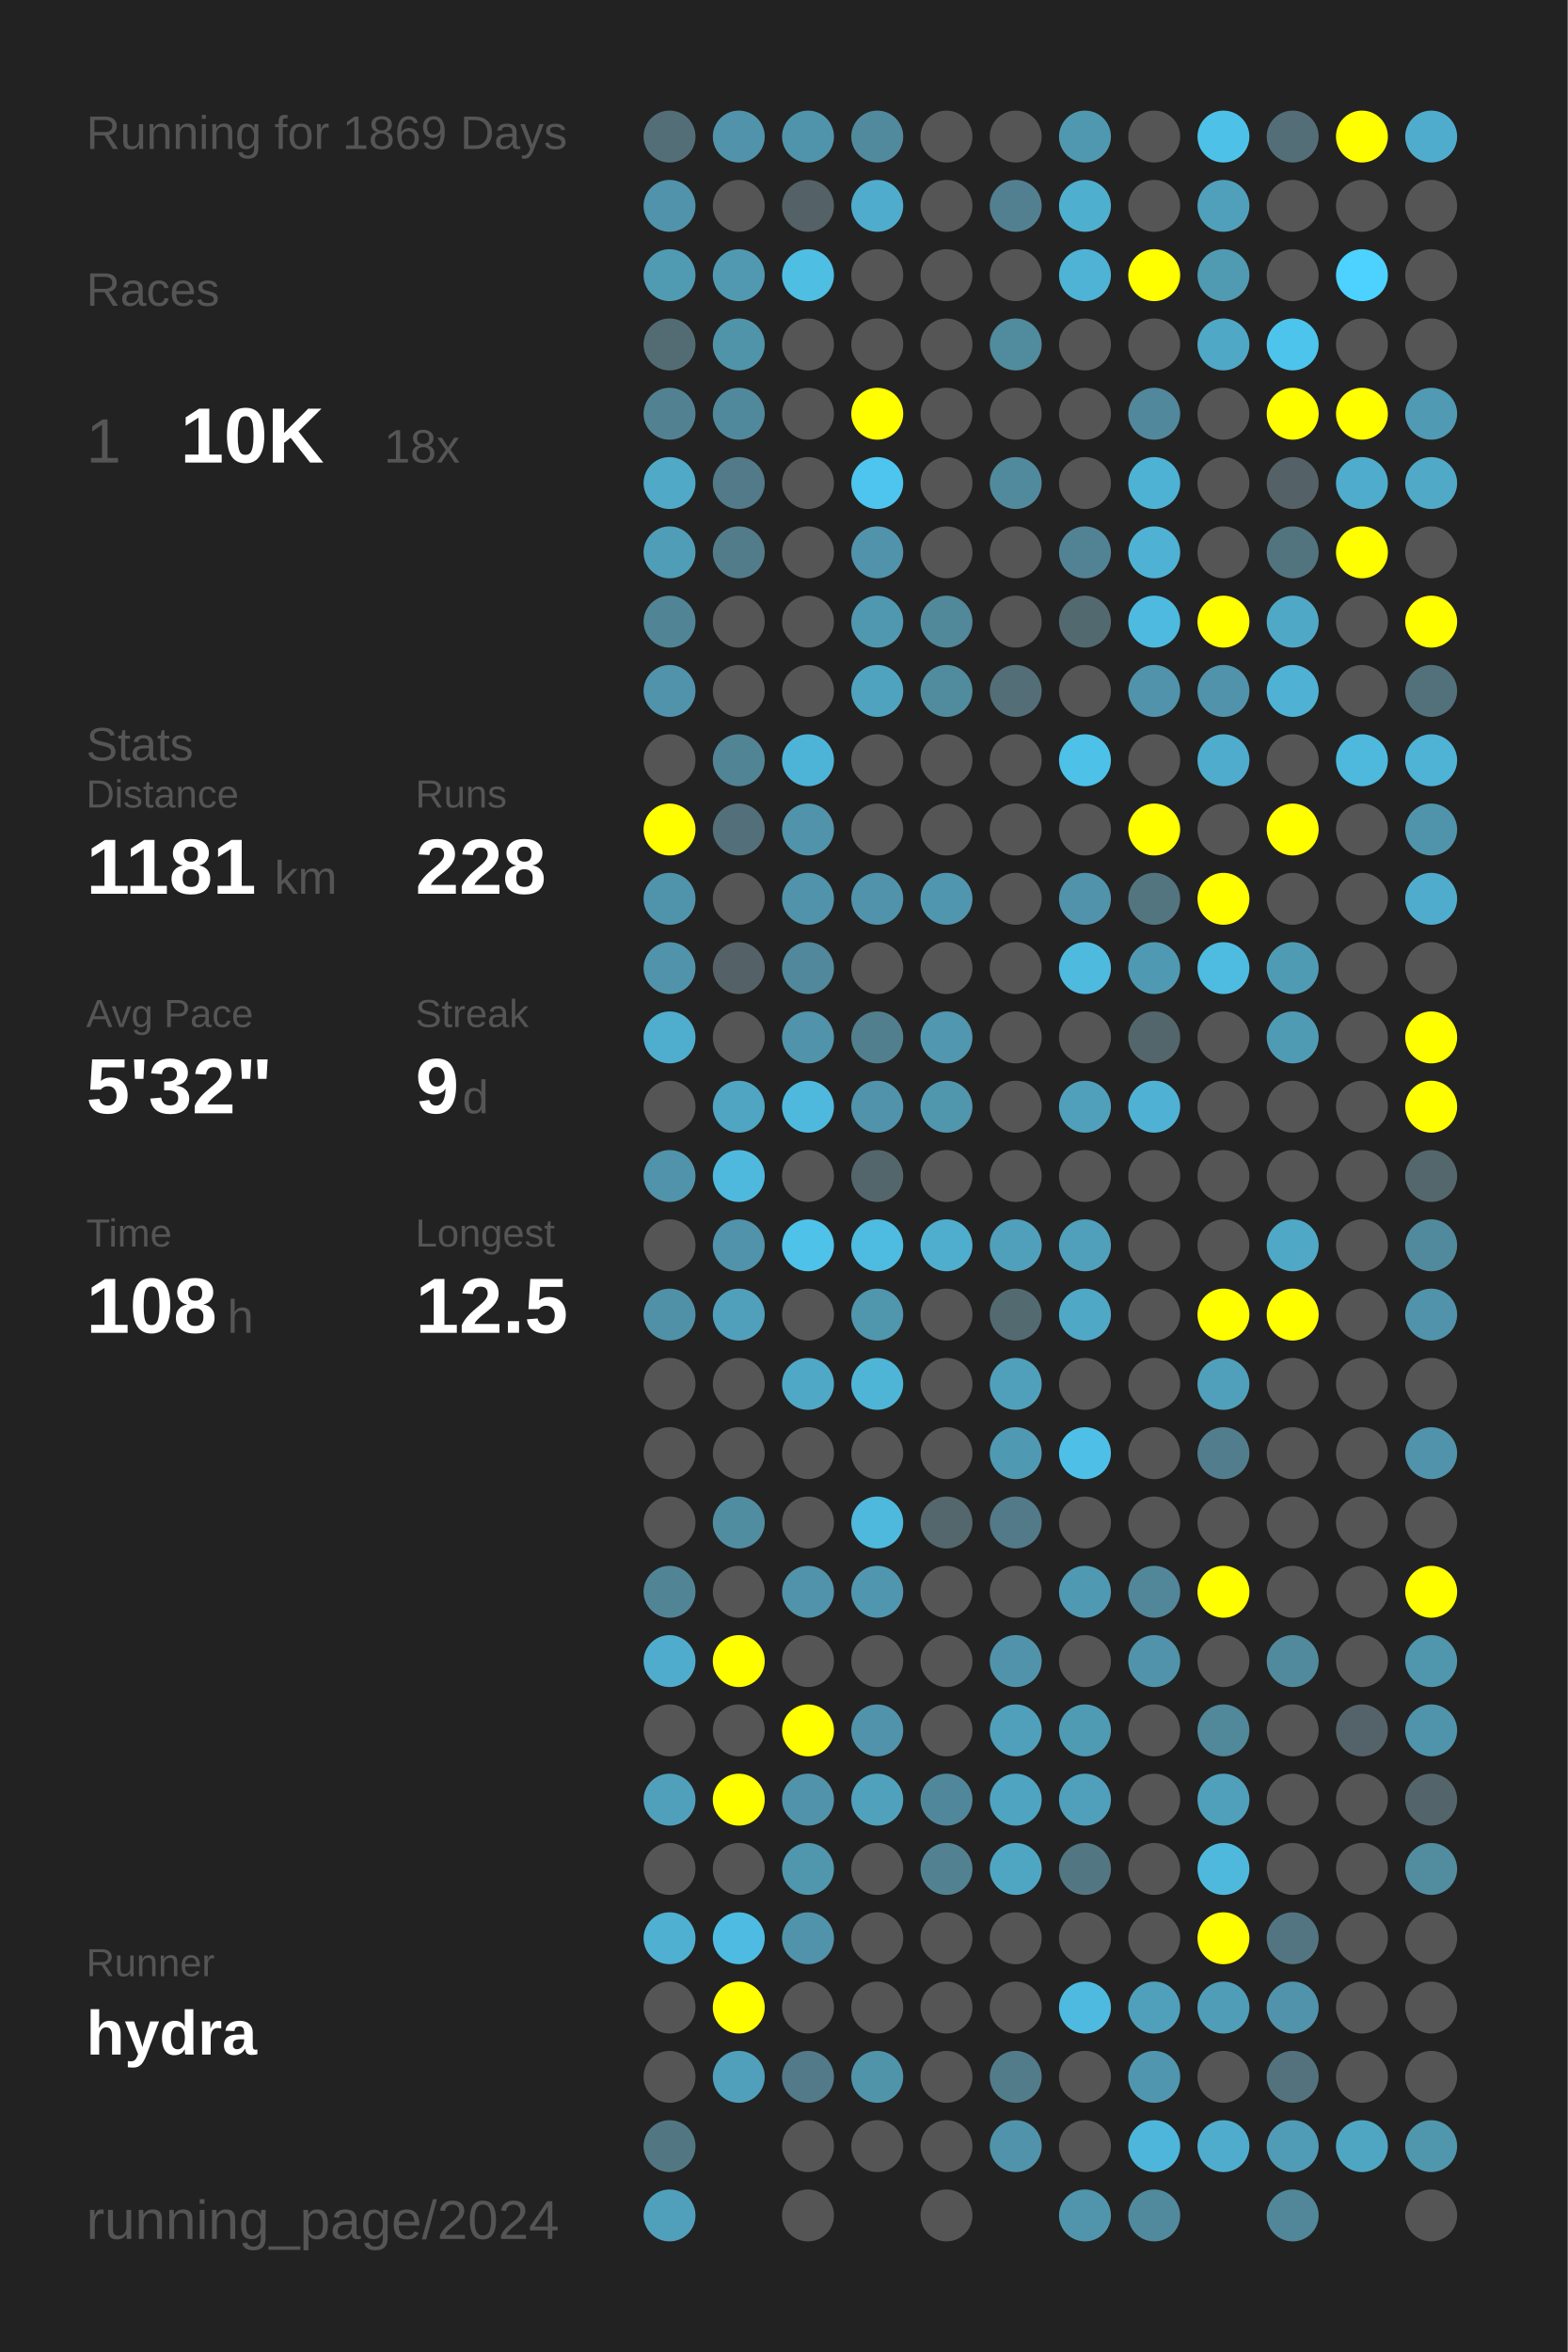
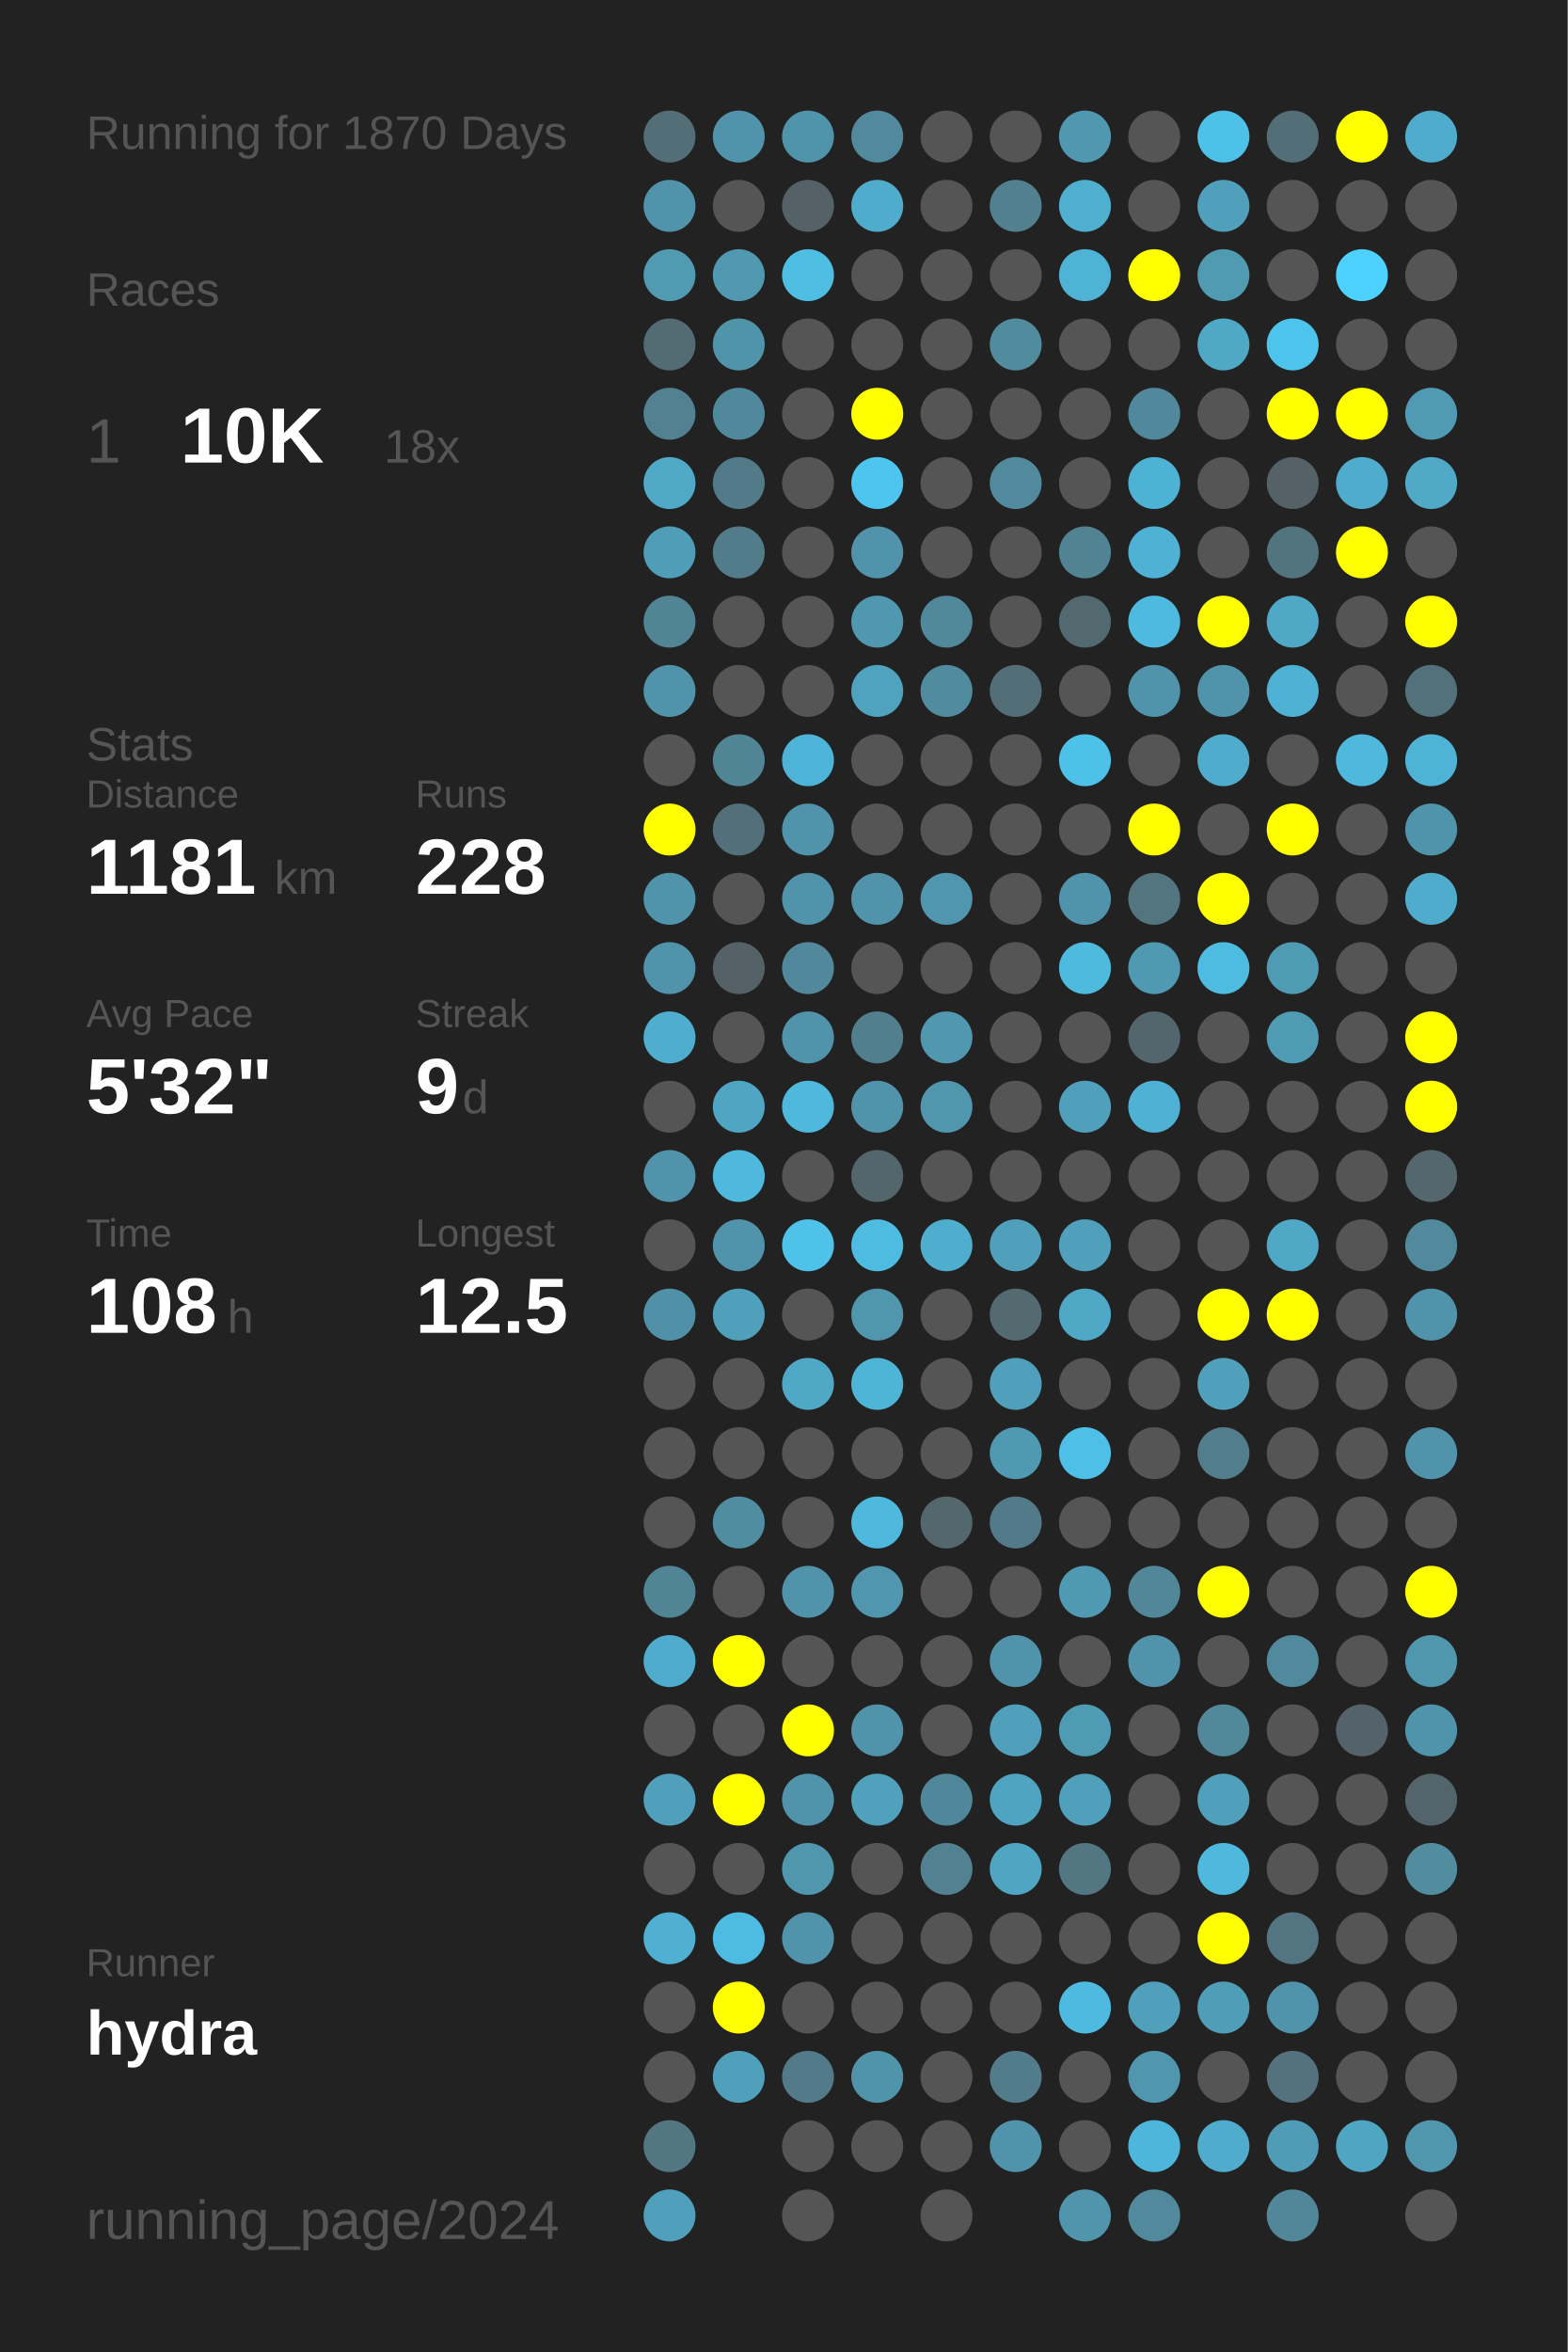
<svg xmlns="http://www.w3.org/2000/svg" baseProfile="full" height="300mm" version="1.1" viewBox="0,0,200,300" width="200mm">
  <defs />
  <rect fill="#222222" height="300" width="200" x="0" y="0" />
-   <text fill="#555555" style="font-size:6px; font-family:Arial;" x="11" y="19">Running for 1869 Days</text>
+   <text fill="#555555" style="font-size:6px; font-family:Arial;" x="11" y="19">Running for 1870 Days</text>
  <text fill="#555555" style="font-size:6px; font-family:Arial;" x="11" y="39">Races</text>
  <text fill="#555555" style="font-size:8px; font-family:Arial;" x="11" y="59">1</text>
  <text fill="#FFFFFF" style="font-size:10px; font-family:Arial; font-weight:bold;" x="23" y="59">10K</text>
  <text fill="#555555" style="font-size:6px; font-family:Arial;" x="49" y="59">18x</text>
  <text fill="#555555" style="font-size:6px; font-family:Arial;" x="11" y="97">Stats</text>
  <text fill="#555555" style="font-size:5px; font-family:Arial;" x="11" y="103">Distance</text>
  <text fill="#FFFFFF" style="font-size:10px; font-family:Arial; font-weight:bold;" x="11" y="114">1181</text>
  <text fill="#555555" style="font-size:6px; font-family:Arial;" x="35" y="114">km</text>
  <text fill="#555555" style="font-size:5px; font-family:Arial;" x="53" y="103">Runs</text>
  <text fill="#FFFFFF" style="font-size:10px; font-family:Arial; font-weight:bold;" x="53" y="114">228</text>
  <text fill="#555555" style="font-size:5px; font-family:Arial;" x="11" y="131">Avg Pace</text>
  <text fill="#FFFFFF" style="font-size:10px; font-family:Arial; font-weight:bold;" x="11" y="142">5'32"</text>
  <text fill="#555555" style="font-size:5px; font-family:Arial;" x="53" y="131">Streak</text>
  <text fill="#FFFFFF" style="font-size:10px; font-family:Arial; font-weight:bold;" x="53" y="142">9</text>
  <text fill="#555555" style="font-size:6px; font-family:Arial;" x="59" y="142">d</text>
  <text fill="#555555" style="font-size:5px; font-family:Arial;" x="11" y="159">Time</text>
  <text fill="#FFFFFF" style="font-size:10px; font-family:Arial; font-weight:bold;" x="11" y="170">108</text>
  <text fill="#555555" style="font-size:6px; font-family:Arial;" x="29" y="170">h</text>
  <text fill="#555555" style="font-size:5px; font-family:Arial;" x="53" y="159">Longest</text>
  <text fill="#FFFFFF" style="font-size:10px; font-family:Arial; font-weight:bold;" x="53" y="170">12.5</text>
  <text fill="#555555" style="font-size:5px; font-family:Arial;" x="11" y="252.065">Runner</text>
  <text fill="#FFFFFF" style="font-size:8px; font-family:Arial; font-weight:bold;" x="11" y="262.065">hydra</text>
  <text fill="#555555" style="font-size:7px; font-family:Arial;" x="11" y="285.581">running_page/2024</text>
  <circle cx="85.417" cy="17.419" fill="#536e77" r="3.312" />
  <circle cx="85.417" cy="26.258" fill="#5093aa" r="3.312" />
  <circle cx="85.417" cy="35.097" fill="#509ab2" r="3.312" />
  <circle cx="85.417" cy="43.935" fill="#536c74" r="3.312" />
  <circle cx="85.417" cy="52.774" fill="#528292" r="3.312" />
  <circle cx="85.417" cy="61.613" fill="#4fa9c7" r="3.312" />
  <circle cx="85.417" cy="70.452" fill="#509db7" r="3.312" />
  <circle cx="85.417" cy="79.29" fill="#518495" r="3.312" />
  <circle cx="85.417" cy="88.129" fill="#5093aa" r="3.312" />
  <circle cx="85.417" cy="96.968" fill="#555555" r="3.312" />
  <circle cx="85.417" cy="105.806" fill="#FFFF00" r="3.312" />
  <circle cx="85.417" cy="114.645" fill="#5094ab" r="3.312" />
  <circle cx="85.417" cy="123.484" fill="#5093aa" r="3.312" />
  <circle cx="85.417" cy="132.323" fill="#4fadcd" r="3.312" />
  <circle cx="85.417" cy="141.161" fill="#555555" r="3.312" />
  <circle cx="85.417" cy="150" fill="#5093aa" r="3.312" />
  <circle cx="85.417" cy="158.839" fill="#555555" r="3.312" />
  <circle cx="85.417" cy="167.677" fill="#5191a7" r="3.312" />
  <circle cx="85.417" cy="176.516" fill="#555555" r="3.312" />
  <circle cx="85.417" cy="185.355" fill="#555555" r="3.312" />
  <circle cx="85.417" cy="194.194" fill="#555555" r="3.312" />
  <circle cx="85.417" cy="203.032" fill="#518596" r="3.312" />
  <circle cx="85.417" cy="211.871" fill="#4faccc" r="3.312" />
  <circle cx="85.417" cy="220.71" fill="#555555" r="3.312" />
  <circle cx="85.417" cy="229.548" fill="#50a0bb" r="3.312" />
  <circle cx="85.417" cy="238.387" fill="#555555" r="3.312" />
  <circle cx="85.417" cy="247.226" fill="#4fb0d1" r="3.312" />
  <circle cx="85.417" cy="256.065" fill="#555555" r="3.312" />
  <circle cx="85.417" cy="264.903" fill="#555555" r="3.312" />
  <circle cx="85.417" cy="273.742" fill="#527783" r="3.312" />
  <circle cx="85.417" cy="282.581" fill="#50a0bb" r="3.312" />
  <circle cx="94.25" cy="17.419" fill="#5193aa" r="3.312" />
  <circle cx="94.25" cy="26.258" fill="#555555" r="3.312" />
  <circle cx="94.25" cy="35.097" fill="#5099b1" r="3.312" />
  <circle cx="94.25" cy="43.935" fill="#5094aa" r="3.312" />
  <circle cx="94.25" cy="52.774" fill="#51899c" r="3.312" />
  <circle cx="94.25" cy="61.613" fill="#527a88" r="3.312" />
  <circle cx="94.25" cy="70.452" fill="#527c8a" r="3.312" />
  <circle cx="94.25" cy="79.29" fill="#555555" r="3.312" />
  <circle cx="94.25" cy="88.129" fill="#555555" r="3.312" />
  <circle cx="94.25" cy="96.968" fill="#518495" r="3.312" />
  <circle cx="94.25" cy="105.806" fill="#536f79" r="3.312" />
  <circle cx="94.25" cy="114.645" fill="#555555" r="3.312" />
  <circle cx="94.25" cy="123.484" fill="#546166" r="3.312" />
  <circle cx="94.25" cy="132.323" fill="#555555" r="3.312" />
  <circle cx="94.25" cy="141.161" fill="#4fa5c2" r="3.312" />
  <circle cx="94.25" cy="150" fill="#4eb9dd" r="3.312" />
  <circle cx="94.25" cy="158.839" fill="#5093aa" r="3.312" />
  <circle cx="94.25" cy="167.677" fill="#50a0bb" r="3.312" />
  <circle cx="94.25" cy="176.516" fill="#555555" r="3.312" />
  <circle cx="94.25" cy="185.355" fill="#555555" r="3.312" />
  <circle cx="94.25" cy="194.194" fill="#518da1" r="3.312" />
  <circle cx="94.25" cy="203.032" fill="#555555" r="3.312" />
  <circle cx="94.25" cy="211.871" fill="#FFFF00" r="3.312" />
  <circle cx="94.25" cy="220.71" fill="#555555" r="3.312" />
  <circle cx="94.25" cy="229.548" fill="#FFFF00" r="3.312" />
  <circle cx="94.25" cy="238.387" fill="#555555" r="3.312" />
  <circle cx="94.25" cy="247.226" fill="#4ebce2" r="3.312" />
  <circle cx="94.25" cy="256.065" fill="#FFFF00" r="3.312" />
  <circle cx="94.25" cy="264.903" fill="#50a0bb" r="3.312" />
  <circle cx="103.083" cy="17.419" fill="#5094ab" r="3.312" />
  <circle cx="103.083" cy="26.258" fill="#546166" r="3.312" />
  <circle cx="103.083" cy="35.097" fill="#4ebee3" r="3.312" />
  <circle cx="103.083" cy="43.935" fill="#555555" r="3.312" />
  <circle cx="103.083" cy="52.774" fill="#555555" r="3.312" />
  <circle cx="103.083" cy="61.613" fill="#555555" r="3.312" />
  <circle cx="103.083" cy="70.452" fill="#555555" r="3.312" />
  <circle cx="103.083" cy="79.29" fill="#555555" r="3.312" />
  <circle cx="103.083" cy="88.129" fill="#555555" r="3.312" />
  <circle cx="103.083" cy="96.968" fill="#4eb4d7" r="3.312" />
  <circle cx="103.083" cy="105.806" fill="#5093aa" r="3.312" />
  <circle cx="103.083" cy="114.645" fill="#5093aa" r="3.312" />
  <circle cx="103.083" cy="123.484" fill="#51889b" r="3.312" />
  <circle cx="103.083" cy="132.323" fill="#5093aa" r="3.312" />
  <circle cx="103.083" cy="141.161" fill="#4eb9dd" r="3.312" />
  <circle cx="103.083" cy="150" fill="#555555" r="3.312" />
  <circle cx="103.083" cy="158.839" fill="#4ec2e9" r="3.312" />
  <circle cx="103.083" cy="167.677" fill="#555555" r="3.312" />
  <circle cx="103.083" cy="176.516" fill="#4fa8c6" r="3.312" />
  <circle cx="103.083" cy="185.355" fill="#555555" r="3.312" />
  <circle cx="103.083" cy="194.194" fill="#555555" r="3.312" />
  <circle cx="103.083" cy="203.032" fill="#5093aa" r="3.312" />
  <circle cx="103.083" cy="211.871" fill="#555555" r="3.312" />
  <circle cx="103.083" cy="220.71" fill="#FFFF00" r="3.312" />
  <circle cx="103.083" cy="229.548" fill="#5193aa" r="3.312" />
  <circle cx="103.083" cy="238.387" fill="#5096ad" r="3.312" />
  <circle cx="103.083" cy="247.226" fill="#5193aa" r="3.312" />
  <circle cx="103.083" cy="256.065" fill="#555555" r="3.312" />
  <circle cx="103.083" cy="264.903" fill="#527a88" r="3.312" />
  <circle cx="103.083" cy="273.742" fill="#555555" r="3.312" />
  <circle cx="103.083" cy="282.581" fill="#555555" r="3.312" />
  <circle cx="111.917" cy="17.419" fill="#518a9d" r="3.312" />
  <circle cx="111.917" cy="26.258" fill="#4faccc" r="3.312" />
  <circle cx="111.917" cy="35.097" fill="#555555" r="3.312" />
  <circle cx="111.917" cy="43.935" fill="#555555" r="3.312" />
  <circle cx="111.917" cy="52.774" fill="#FFFF00" r="3.312" />
  <circle cx="111.917" cy="61.613" fill="#4dc5ee" r="3.312" />
  <circle cx="111.917" cy="70.452" fill="#5193aa" r="3.312" />
  <circle cx="111.917" cy="79.29" fill="#5098b0" r="3.312" />
  <circle cx="111.917" cy="88.129" fill="#4fa3bf" r="3.312" />
  <circle cx="111.917" cy="96.968" fill="#555555" r="3.312" />
  <circle cx="111.917" cy="105.806" fill="#555555" r="3.312" />
  <circle cx="111.917" cy="114.645" fill="#5093aa" r="3.312" />
  <circle cx="111.917" cy="123.484" fill="#555555" r="3.312" />
  <circle cx="111.917" cy="132.323" fill="#527f8e" r="3.312" />
  <circle cx="111.917" cy="141.161" fill="#5093aa" r="3.312" />
  <circle cx="111.917" cy="150" fill="#53666c" r="3.312" />
  <circle cx="111.917" cy="158.839" fill="#4ebbe0" r="3.312" />
  <circle cx="111.917" cy="167.677" fill="#5096ad" r="3.312" />
  <circle cx="111.917" cy="176.516" fill="#4eb5d7" r="3.312" />
  <circle cx="111.917" cy="185.355" fill="#555555" r="3.312" />
  <circle cx="111.917" cy="194.194" fill="#4eb9dd" r="3.312" />
  <circle cx="111.917" cy="203.032" fill="#5096ae" r="3.312" />
  <circle cx="111.917" cy="211.871" fill="#555555" r="3.312" />
  <circle cx="111.917" cy="220.71" fill="#5193aa" r="3.312" />
  <circle cx="111.917" cy="229.548" fill="#50a1bc" r="3.312" />
  <circle cx="111.917" cy="238.387" fill="#555555" r="3.312" />
  <circle cx="111.917" cy="247.226" fill="#555555" r="3.312" />
  <circle cx="111.917" cy="256.065" fill="#555555" r="3.312" />
  <circle cx="111.917" cy="264.903" fill="#5094aa" r="3.312" />
  <circle cx="111.917" cy="273.742" fill="#555555" r="3.312" />
  <circle cx="120.75" cy="17.419" fill="#555555" r="3.312" />
  <circle cx="120.75" cy="26.258" fill="#555555" r="3.312" />
  <circle cx="120.75" cy="35.097" fill="#555555" r="3.312" />
  <circle cx="120.75" cy="43.935" fill="#555555" r="3.312" />
  <circle cx="120.75" cy="52.774" fill="#555555" r="3.312" />
  <circle cx="120.75" cy="61.613" fill="#555555" r="3.312" />
  <circle cx="120.75" cy="70.452" fill="#555555" r="3.312" />
  <circle cx="120.75" cy="79.29" fill="#51889a" r="3.312" />
  <circle cx="120.75" cy="88.129" fill="#518b9e" r="3.312" />
  <circle cx="120.75" cy="96.968" fill="#555555" r="3.312" />
  <circle cx="120.75" cy="105.806" fill="#555555" r="3.312" />
  <circle cx="120.75" cy="114.645" fill="#5096ae" r="3.312" />
  <circle cx="120.75" cy="123.484" fill="#555555" r="3.312" />
  <circle cx="120.75" cy="132.323" fill="#5097af" r="3.312" />
  <circle cx="120.75" cy="141.161" fill="#5096ad" r="3.312" />
  <circle cx="120.75" cy="150" fill="#555555" r="3.312" />
  <circle cx="120.75" cy="158.839" fill="#4faece" r="3.312" />
  <circle cx="120.75" cy="167.677" fill="#555555" r="3.312" />
  <circle cx="120.75" cy="176.516" fill="#555555" r="3.312" />
  <circle cx="120.75" cy="185.355" fill="#555555" r="3.312" />
  <circle cx="120.75" cy="194.194" fill="#53676d" r="3.312" />
  <circle cx="120.75" cy="203.032" fill="#555555" r="3.312" />
  <circle cx="120.75" cy="211.871" fill="#555555" r="3.312" />
  <circle cx="120.75" cy="220.71" fill="#555555" r="3.312" />
  <circle cx="120.75" cy="229.548" fill="#51879a" r="3.312" />
  <circle cx="120.75" cy="238.387" fill="#528292" r="3.312" />
  <circle cx="120.75" cy="247.226" fill="#555555" r="3.312" />
  <circle cx="120.75" cy="256.065" fill="#555555" r="3.312" />
  <circle cx="120.75" cy="264.903" fill="#555555" r="3.312" />
  <circle cx="120.75" cy="273.742" fill="#555555" r="3.312" />
  <circle cx="120.75" cy="282.581" fill="#555555" r="3.312" />
  <circle cx="129.583" cy="17.419" fill="#555555" r="3.312" />
  <circle cx="129.583" cy="26.258" fill="#528090" r="3.312" />
  <circle cx="129.583" cy="35.097" fill="#555555" r="3.312" />
  <circle cx="129.583" cy="43.935" fill="#518b9e" r="3.312" />
  <circle cx="129.583" cy="52.774" fill="#555555" r="3.312" />
  <circle cx="129.583" cy="61.613" fill="#518a9d" r="3.312" />
  <circle cx="129.583" cy="70.452" fill="#555555" r="3.312" />
  <circle cx="129.583" cy="79.29" fill="#555555" r="3.312" />
  <circle cx="129.583" cy="88.129" fill="#536e77" r="3.312" />
  <circle cx="129.583" cy="96.968" fill="#555555" r="3.312" />
  <circle cx="129.583" cy="105.806" fill="#555555" r="3.312" />
  <circle cx="129.583" cy="114.645" fill="#555555" r="3.312" />
  <circle cx="129.583" cy="123.484" fill="#555555" r="3.312" />
  <circle cx="129.583" cy="132.323" fill="#555555" r="3.312" />
  <circle cx="129.583" cy="141.161" fill="#555555" r="3.312" />
  <circle cx="129.583" cy="150" fill="#555555" r="3.312" />
  <circle cx="129.583" cy="158.839" fill="#50a0bb" r="3.312" />
  <circle cx="129.583" cy="167.677" fill="#536a71" r="3.312" />
  <circle cx="129.583" cy="176.516" fill="#50a0bb" r="3.312" />
  <circle cx="129.583" cy="185.355" fill="#5099b2" r="3.312" />
  <circle cx="129.583" cy="194.194" fill="#527a88" r="3.312" />
  <circle cx="129.583" cy="203.032" fill="#555555" r="3.312" />
  <circle cx="129.583" cy="211.871" fill="#5193aa" r="3.312" />
  <circle cx="129.583" cy="220.71" fill="#50a0bb" r="3.312" />
  <circle cx="129.583" cy="229.548" fill="#4fa4c1" r="3.312" />
  <circle cx="129.583" cy="238.387" fill="#4fa6c3" r="3.312" />
  <circle cx="129.583" cy="247.226" fill="#555555" r="3.312" />
  <circle cx="129.583" cy="256.065" fill="#555555" r="3.312" />
  <circle cx="129.583" cy="264.903" fill="#527c8a" r="3.312" />
  <circle cx="129.583" cy="273.742" fill="#5093aa" r="3.312" />
  <circle cx="138.417" cy="17.419" fill="#5098b0" r="3.312" />
  <circle cx="138.417" cy="26.258" fill="#4fafcf" r="3.312" />
  <circle cx="138.417" cy="35.097" fill="#4eb3d5" r="3.312" />
  <circle cx="138.417" cy="43.935" fill="#555555" r="3.312" />
  <circle cx="138.417" cy="52.774" fill="#555555" r="3.312" />
  <circle cx="138.417" cy="61.613" fill="#555555" r="3.312" />
  <circle cx="138.417" cy="70.452" fill="#528394" r="3.312" />
  <circle cx="138.417" cy="79.29" fill="#536970" r="3.312" />
  <circle cx="138.417" cy="88.129" fill="#555555" r="3.312" />
  <circle cx="138.417" cy="96.968" fill="#4ec1e8" r="3.312" />
  <circle cx="138.417" cy="105.806" fill="#555555" r="3.312" />
  <circle cx="138.417" cy="114.645" fill="#5193aa" r="3.312" />
  <circle cx="138.417" cy="123.484" fill="#4ebade" r="3.312" />
  <circle cx="138.417" cy="132.323" fill="#555555" r="3.312" />
  <circle cx="138.417" cy="141.161" fill="#50a0bc" r="3.312" />
  <circle cx="138.417" cy="150" fill="#555555" r="3.312" />
  <circle cx="138.417" cy="158.839" fill="#50a0bb" r="3.312" />
  <circle cx="138.417" cy="167.677" fill="#4fa8c6" r="3.312" />
  <circle cx="138.417" cy="176.516" fill="#555555" r="3.312" />
  <circle cx="138.417" cy="185.355" fill="#4ec0e7" r="3.312" />
  <circle cx="138.417" cy="194.194" fill="#555555" r="3.312" />
  <circle cx="138.417" cy="203.032" fill="#5099b2" r="3.312" />
  <circle cx="138.417" cy="211.871" fill="#555555" r="3.312" />
  <circle cx="138.417" cy="220.71" fill="#509bb4" r="3.312" />
  <circle cx="138.417" cy="229.548" fill="#50a0bb" r="3.312" />
  <circle cx="138.417" cy="238.387" fill="#527682" r="3.312" />
  <circle cx="138.417" cy="247.226" fill="#555555" r="3.312" />
  <circle cx="138.417" cy="256.065" fill="#4ebadf" r="3.312" />
  <circle cx="138.417" cy="264.903" fill="#555555" r="3.312" />
  <circle cx="138.417" cy="273.742" fill="#555555" r="3.312" />
  <circle cx="138.417" cy="282.581" fill="#5095ac" r="3.312" />
  <circle cx="147.25" cy="17.419" fill="#555555" r="3.312" />
  <circle cx="147.25" cy="26.258" fill="#555555" r="3.312" />
  <circle cx="147.25" cy="35.097" fill="#FFFF00" r="3.312" />
  <circle cx="147.25" cy="43.935" fill="#555555" r="3.312" />
  <circle cx="147.25" cy="52.774" fill="#51889b" r="3.312" />
  <circle cx="147.25" cy="61.613" fill="#4eb2d4" r="3.312" />
  <circle cx="147.25" cy="70.452" fill="#4fb2d4" r="3.312" />
  <circle cx="147.25" cy="79.29" fill="#4ebadf" r="3.312" />
  <circle cx="147.25" cy="88.129" fill="#5093aa" r="3.312" />
  <circle cx="147.25" cy="96.968" fill="#555555" r="3.312" />
  <circle cx="147.25" cy="105.806" fill="#FFFF00" r="3.312" />
  <circle cx="147.25" cy="114.645" fill="#527580" r="3.312" />
  <circle cx="147.25" cy="123.484" fill="#5099b2" r="3.312" />
  <circle cx="147.25" cy="132.323" fill="#53666c" r="3.312" />
  <circle cx="147.25" cy="141.161" fill="#4fb2d4" r="3.312" />
  <circle cx="147.25" cy="150" fill="#555555" r="3.312" />
  <circle cx="147.25" cy="158.839" fill="#555555" r="3.312" />
  <circle cx="147.25" cy="167.677" fill="#555555" r="3.312" />
  <circle cx="147.25" cy="176.516" fill="#555555" r="3.312" />
  <circle cx="147.25" cy="185.355" fill="#555555" r="3.312" />
  <circle cx="147.25" cy="194.194" fill="#555555" r="3.312" />
  <circle cx="147.25" cy="203.032" fill="#518799" r="3.312" />
  <circle cx="147.25" cy="211.871" fill="#5193aa" r="3.312" />
  <circle cx="147.25" cy="220.71" fill="#555555" r="3.312" />
  <circle cx="147.25" cy="229.548" fill="#555555" r="3.312" />
  <circle cx="147.25" cy="238.387" fill="#555555" r="3.312" />
  <circle cx="147.25" cy="247.226" fill="#555555" r="3.312" />
  <circle cx="147.25" cy="256.065" fill="#50a0bb" r="3.312" />
  <circle cx="147.25" cy="264.903" fill="#5096ae" r="3.312" />
  <circle cx="147.25" cy="273.742" fill="#4eb6da" r="3.312" />
  <circle cx="147.25" cy="282.581" fill="#518a9d" r="3.312" />
  <circle cx="156.083" cy="17.419" fill="#4ec1e8" r="3.312" />
  <circle cx="156.083" cy="26.258" fill="#50a0bb" r="3.312" />
  <circle cx="156.083" cy="35.097" fill="#509ab2" r="3.312" />
  <circle cx="156.083" cy="43.935" fill="#4fa8c6" r="3.312" />
  <circle cx="156.083" cy="52.774" fill="#555555" r="3.312" />
  <circle cx="156.083" cy="61.613" fill="#555555" r="3.312" />
  <circle cx="156.083" cy="70.452" fill="#555555" r="3.312" />
  <circle cx="156.083" cy="79.29" fill="#FFFF00" r="3.312" />
  <circle cx="156.083" cy="88.129" fill="#5193aa" r="3.312" />
  <circle cx="156.083" cy="96.968" fill="#4faccc" r="3.312" />
  <circle cx="156.083" cy="105.806" fill="#555555" r="3.312" />
  <circle cx="156.083" cy="114.645" fill="#FFFF00" r="3.312" />
  <circle cx="156.083" cy="123.484" fill="#4ebbe0" r="3.312" />
  <circle cx="156.083" cy="132.323" fill="#555555" r="3.312" />
  <circle cx="156.083" cy="141.161" fill="#555555" r="3.312" />
  <circle cx="156.083" cy="150" fill="#555555" r="3.312" />
  <circle cx="156.083" cy="158.839" fill="#555555" r="3.312" />
  <circle cx="156.083" cy="167.677" fill="#FFFF00" r="3.312" />
  <circle cx="156.083" cy="176.516" fill="#50a0bb" r="3.312" />
  <circle cx="156.083" cy="185.355" fill="#527d8c" r="3.312" />
  <circle cx="156.083" cy="194.194" fill="#555555" r="3.312" />
  <circle cx="156.083" cy="203.032" fill="#FFFF00" r="3.312" />
  <circle cx="156.083" cy="211.871" fill="#555555" r="3.312" />
  <circle cx="156.083" cy="220.71" fill="#51889a" r="3.312" />
  <circle cx="156.083" cy="229.548" fill="#50a0bb" r="3.312" />
  <circle cx="156.083" cy="238.387" fill="#4eb9dd" r="3.312" />
  <circle cx="156.083" cy="247.226" fill="#FFFF00" r="3.312" />
  <circle cx="156.083" cy="256.065" fill="#509db7" r="3.312" />
  <circle cx="156.083" cy="264.903" fill="#555555" r="3.312" />
  <circle cx="156.083" cy="273.742" fill="#4faccc" r="3.312" />
  <circle cx="164.917" cy="17.419" fill="#536e77" r="3.312" />
  <circle cx="164.917" cy="26.258" fill="#555555" r="3.312" />
  <circle cx="164.917" cy="35.097" fill="#555555" r="3.312" />
  <circle cx="164.917" cy="43.935" fill="#4dc4eb" r="3.312" />
  <circle cx="164.917" cy="52.774" fill="#FFFF00" r="3.312" />
  <circle cx="164.917" cy="61.613" fill="#546166" r="3.312" />
  <circle cx="164.917" cy="70.452" fill="#52747f" r="3.312" />
  <circle cx="164.917" cy="79.29" fill="#4fa8c6" r="3.312" />
  <circle cx="164.917" cy="88.129" fill="#4fb2d4" r="3.312" />
  <circle cx="164.917" cy="96.968" fill="#555555" r="3.312" />
  <circle cx="164.917" cy="105.806" fill="#FFFF00" r="3.312" />
  <circle cx="164.917" cy="114.645" fill="#555555" r="3.312" />
  <circle cx="164.917" cy="123.484" fill="#509bb4" r="3.312" />
  <circle cx="164.917" cy="132.323" fill="#509bb4" r="3.312" />
  <circle cx="164.917" cy="141.161" fill="#555555" r="3.312" />
  <circle cx="164.917" cy="150" fill="#555555" r="3.312" />
  <circle cx="164.917" cy="158.839" fill="#4fa8c6" r="3.312" />
  <circle cx="164.917" cy="167.677" fill="#FFFF00" r="3.312" />
  <circle cx="164.917" cy="176.516" fill="#555555" r="3.312" />
  <circle cx="164.917" cy="185.355" fill="#555555" r="3.312" />
  <circle cx="164.917" cy="194.194" fill="#555555" r="3.312" />
  <circle cx="164.917" cy="203.032" fill="#555555" r="3.312" />
  <circle cx="164.917" cy="211.871" fill="#518a9d" r="3.312" />
  <circle cx="164.917" cy="220.71" fill="#555555" r="3.312" />
  <circle cx="164.917" cy="229.548" fill="#555555" r="3.312" />
  <circle cx="164.917" cy="238.387" fill="#555555" r="3.312" />
  <circle cx="164.917" cy="247.226" fill="#527581" r="3.312" />
  <circle cx="164.917" cy="256.065" fill="#5093aa" r="3.312" />
  <circle cx="164.917" cy="264.903" fill="#53727d" r="3.312" />
  <circle cx="164.917" cy="273.742" fill="#509bb5" r="3.312" />
  <circle cx="164.917" cy="282.581" fill="#518799" r="3.312" />
  <circle cx="173.75" cy="17.419" fill="#FFFF00" r="3.312" />
  <circle cx="173.75" cy="26.258" fill="#555555" r="3.312" />
  <circle cx="173.75" cy="35.097" fill="#4dd1fe" r="3.312" />
  <circle cx="173.75" cy="43.935" fill="#555555" r="3.312" />
  <circle cx="173.75" cy="52.774" fill="#FFFF00" r="3.312" />
  <circle cx="173.75" cy="61.613" fill="#4faccc" r="3.312" />
  <circle cx="173.75" cy="70.452" fill="#FFFF00" r="3.312" />
  <circle cx="173.75" cy="79.29" fill="#555555" r="3.312" />
  <circle cx="173.75" cy="88.129" fill="#555555" r="3.312" />
  <circle cx="173.75" cy="96.968" fill="#4eb9dd" r="3.312" />
  <circle cx="173.75" cy="105.806" fill="#555555" r="3.312" />
  <circle cx="173.75" cy="114.645" fill="#555555" r="3.312" />
  <circle cx="173.75" cy="123.484" fill="#555555" r="3.312" />
  <circle cx="173.75" cy="132.323" fill="#555555" r="3.312" />
  <circle cx="173.75" cy="141.161" fill="#555555" r="3.312" />
  <circle cx="173.75" cy="150" fill="#555555" r="3.312" />
  <circle cx="173.75" cy="158.839" fill="#555555" r="3.312" />
  <circle cx="173.75" cy="167.677" fill="#555555" r="3.312" />
  <circle cx="173.75" cy="176.516" fill="#555555" r="3.312" />
  <circle cx="173.75" cy="185.355" fill="#555555" r="3.312" />
  <circle cx="173.75" cy="194.194" fill="#555555" r="3.312" />
  <circle cx="173.75" cy="203.032" fill="#555555" r="3.312" />
  <circle cx="173.75" cy="211.871" fill="#555555" r="3.312" />
  <circle cx="173.75" cy="220.71" fill="#546369" r="3.312" />
  <circle cx="173.75" cy="229.548" fill="#555555" r="3.312" />
  <circle cx="173.75" cy="238.387" fill="#555555" r="3.312" />
  <circle cx="173.75" cy="247.226" fill="#555555" r="3.312" />
  <circle cx="173.75" cy="256.065" fill="#555555" r="3.312" />
  <circle cx="173.75" cy="264.903" fill="#555555" r="3.312" />
  <circle cx="173.75" cy="273.742" fill="#4fa6c3" r="3.312" />
  <circle cx="182.583" cy="17.419" fill="#4faccc" r="3.312" />
  <circle cx="182.583" cy="26.258" fill="#555555" r="3.312" />
  <circle cx="182.583" cy="35.097" fill="#555555" r="3.312" />
  <circle cx="182.583" cy="43.935" fill="#555555" r="3.312" />
  <circle cx="182.583" cy="52.774" fill="#509ab3" r="3.312" />
  <circle cx="182.583" cy="61.613" fill="#4fa9c7" r="3.312" />
  <circle cx="182.583" cy="70.452" fill="#555555" r="3.312" />
  <circle cx="182.583" cy="79.29" fill="#FFFF00" r="3.312" />
  <circle cx="182.583" cy="88.129" fill="#53717b" r="3.312" />
  <circle cx="182.583" cy="96.968" fill="#4eb3d5" r="3.312" />
  <circle cx="182.583" cy="105.806" fill="#5094ab" r="3.312" />
  <circle cx="182.583" cy="114.645" fill="#4faccc" r="3.312" />
  <circle cx="182.583" cy="123.484" fill="#555555" r="3.312" />
  <circle cx="182.583" cy="132.323" fill="#FFFF00" r="3.312" />
  <circle cx="182.583" cy="141.161" fill="#FFFF00" r="3.312" />
  <circle cx="182.583" cy="150" fill="#53676d" r="3.312" />
  <circle cx="182.583" cy="158.839" fill="#518a9d" r="3.312" />
  <circle cx="182.583" cy="167.677" fill="#5093aa" r="3.312" />
  <circle cx="182.583" cy="176.516" fill="#555555" r="3.312" />
  <circle cx="182.583" cy="185.355" fill="#5093aa" r="3.312" />
  <circle cx="182.583" cy="194.194" fill="#555555" r="3.312" />
  <circle cx="182.583" cy="203.032" fill="#FFFF00" r="3.312" />
  <circle cx="182.583" cy="211.871" fill="#5096ad" r="3.312" />
  <circle cx="182.583" cy="220.71" fill="#5094ab" r="3.312" />
  <circle cx="182.583" cy="229.548" fill="#53656a" r="3.312" />
  <circle cx="182.583" cy="238.387" fill="#518c9f" r="3.312" />
  <circle cx="182.583" cy="247.226" fill="#555555" r="3.312" />
  <circle cx="182.583" cy="256.065" fill="#555555" r="3.312" />
  <circle cx="182.583" cy="264.903" fill="#555555" r="3.312" />
  <circle cx="182.583" cy="273.742" fill="#5096ad" r="3.312" />
  <circle cx="182.583" cy="282.581" fill="#555555" r="3.312" />
</svg>
